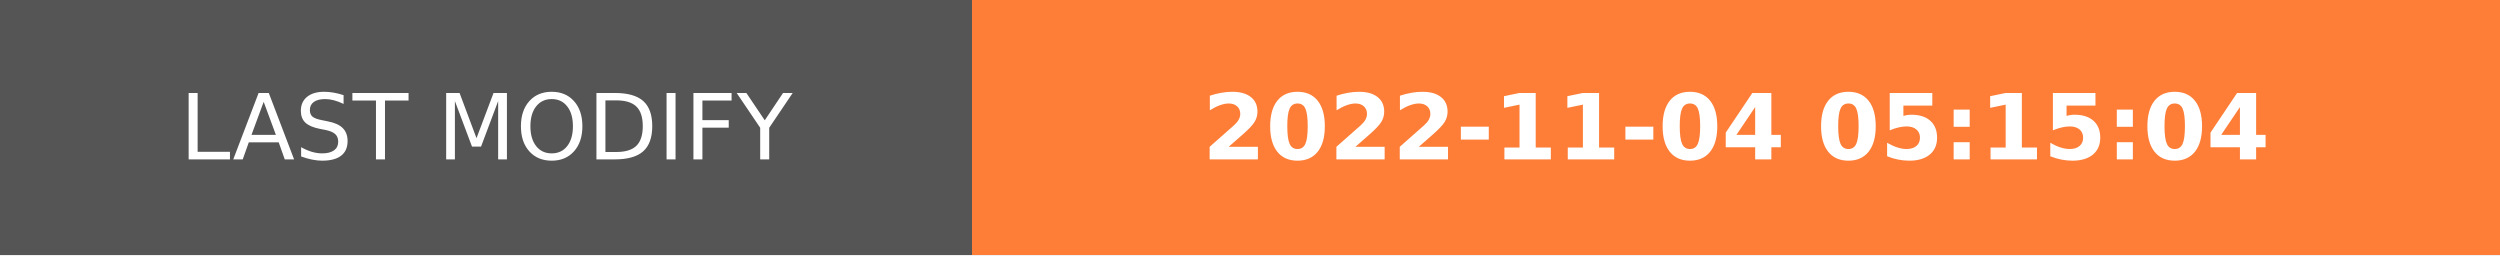
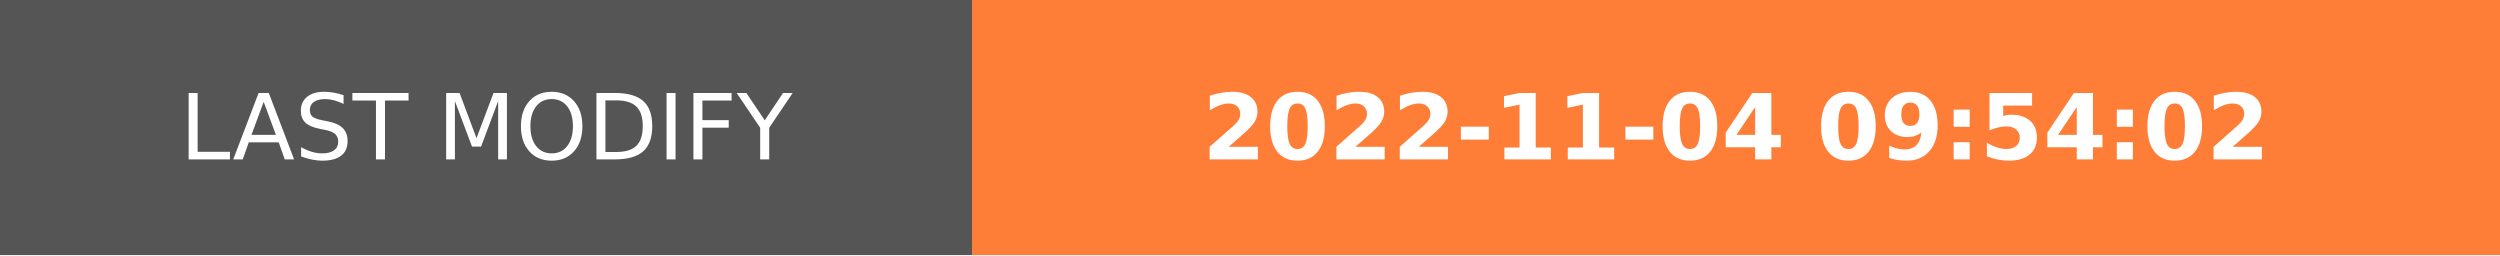
- <svg xmlns="http://www.w3.org/2000/svg" width="274.5" height="28" role="img" aria-label="LAST MODIFY: 2022-11-04 05:15:04">
+ <svg xmlns="http://www.w3.org/2000/svg" width="274.5" height="28" role="img" aria-label="LAST MODIFY: 2022-11-04 09:54:02">
  <g shape-rendering="crispEdges">
    <rect width="106.75" height="28" fill="#555" />
    <rect x="106.75" width="167.75" height="28" fill="#fe7d37" />
  </g>
  <g fill="#fff" text-anchor="middle" font-family="Verdana,Geneva,DejaVu Sans,sans-serif" text-rendering="geometricPrecision" font-size="100">
    <text transform="scale(.1)" x="533.75" y="175" textLength="827.5" fill="#fff">LAST MODIFY</text>
-     <text transform="scale(.1)" x="1906.25" y="175" textLength="1437.5" fill="#fff" font-weight="bold">2022-11-04 05:15:04</text>
+     <text transform="scale(.1)" x="1906.25" y="175" textLength="1437.5" fill="#fff" font-weight="bold">2022-11-04 09:54:02</text>
  </g>
</svg>
